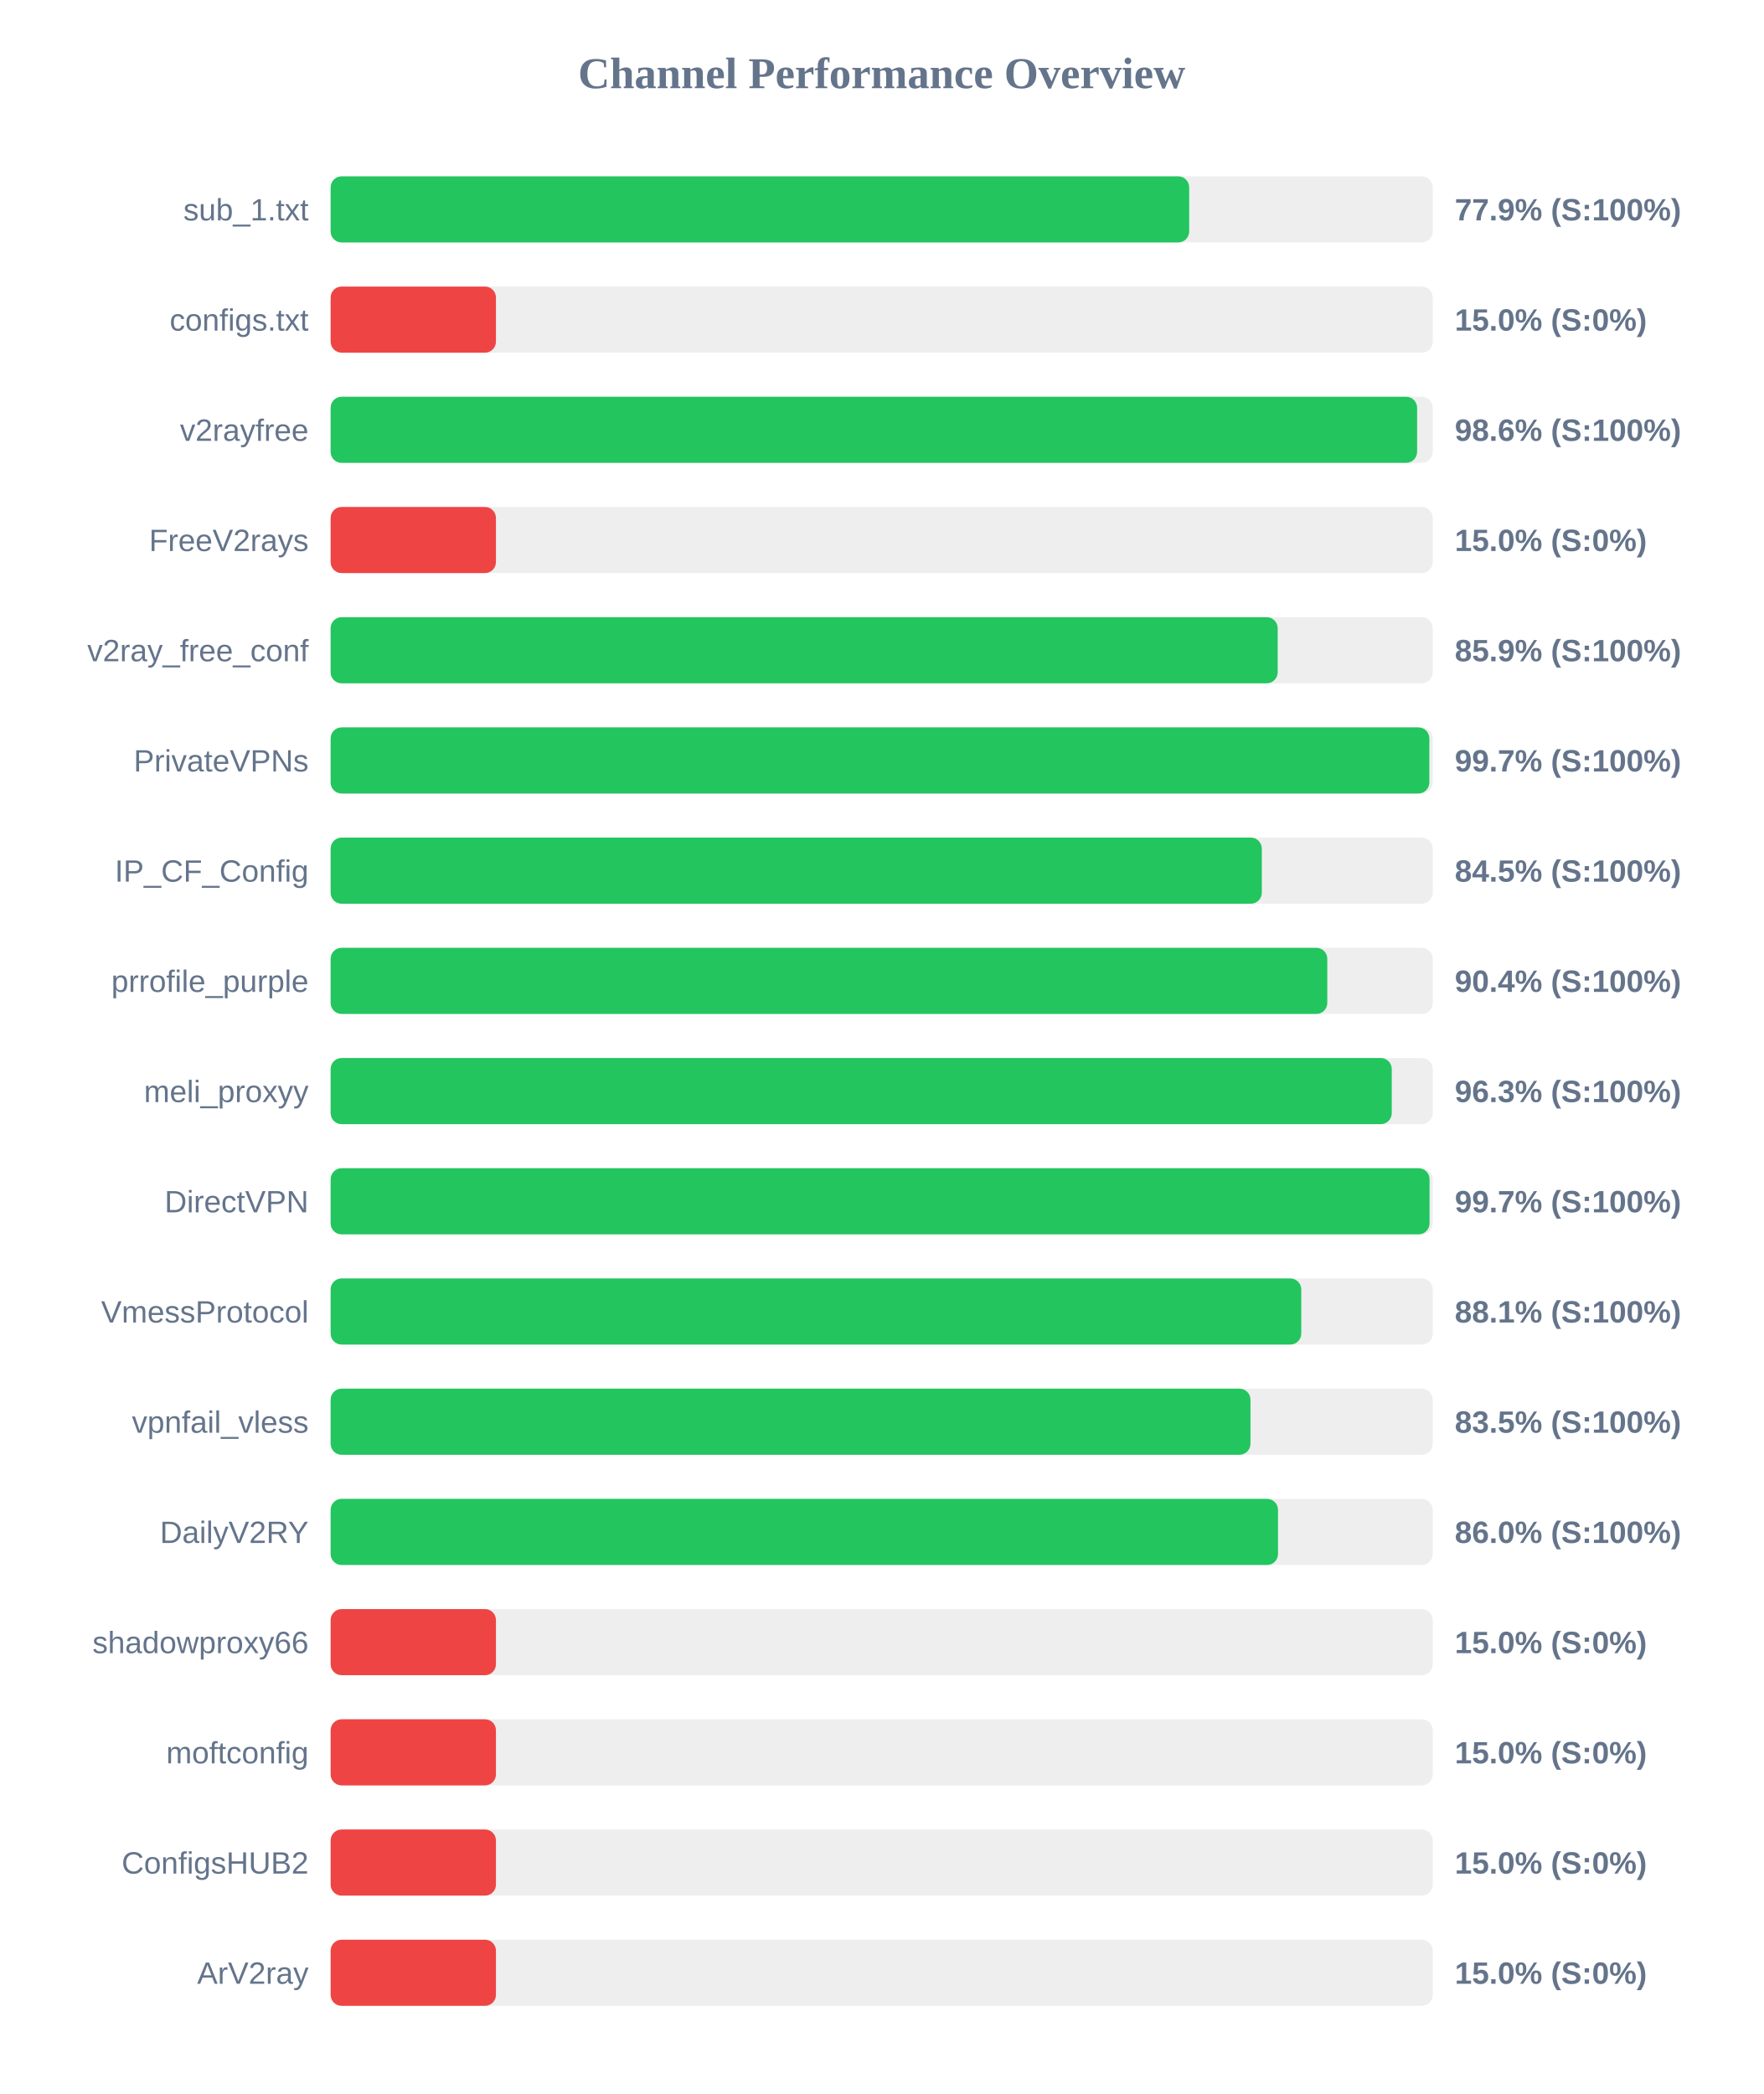
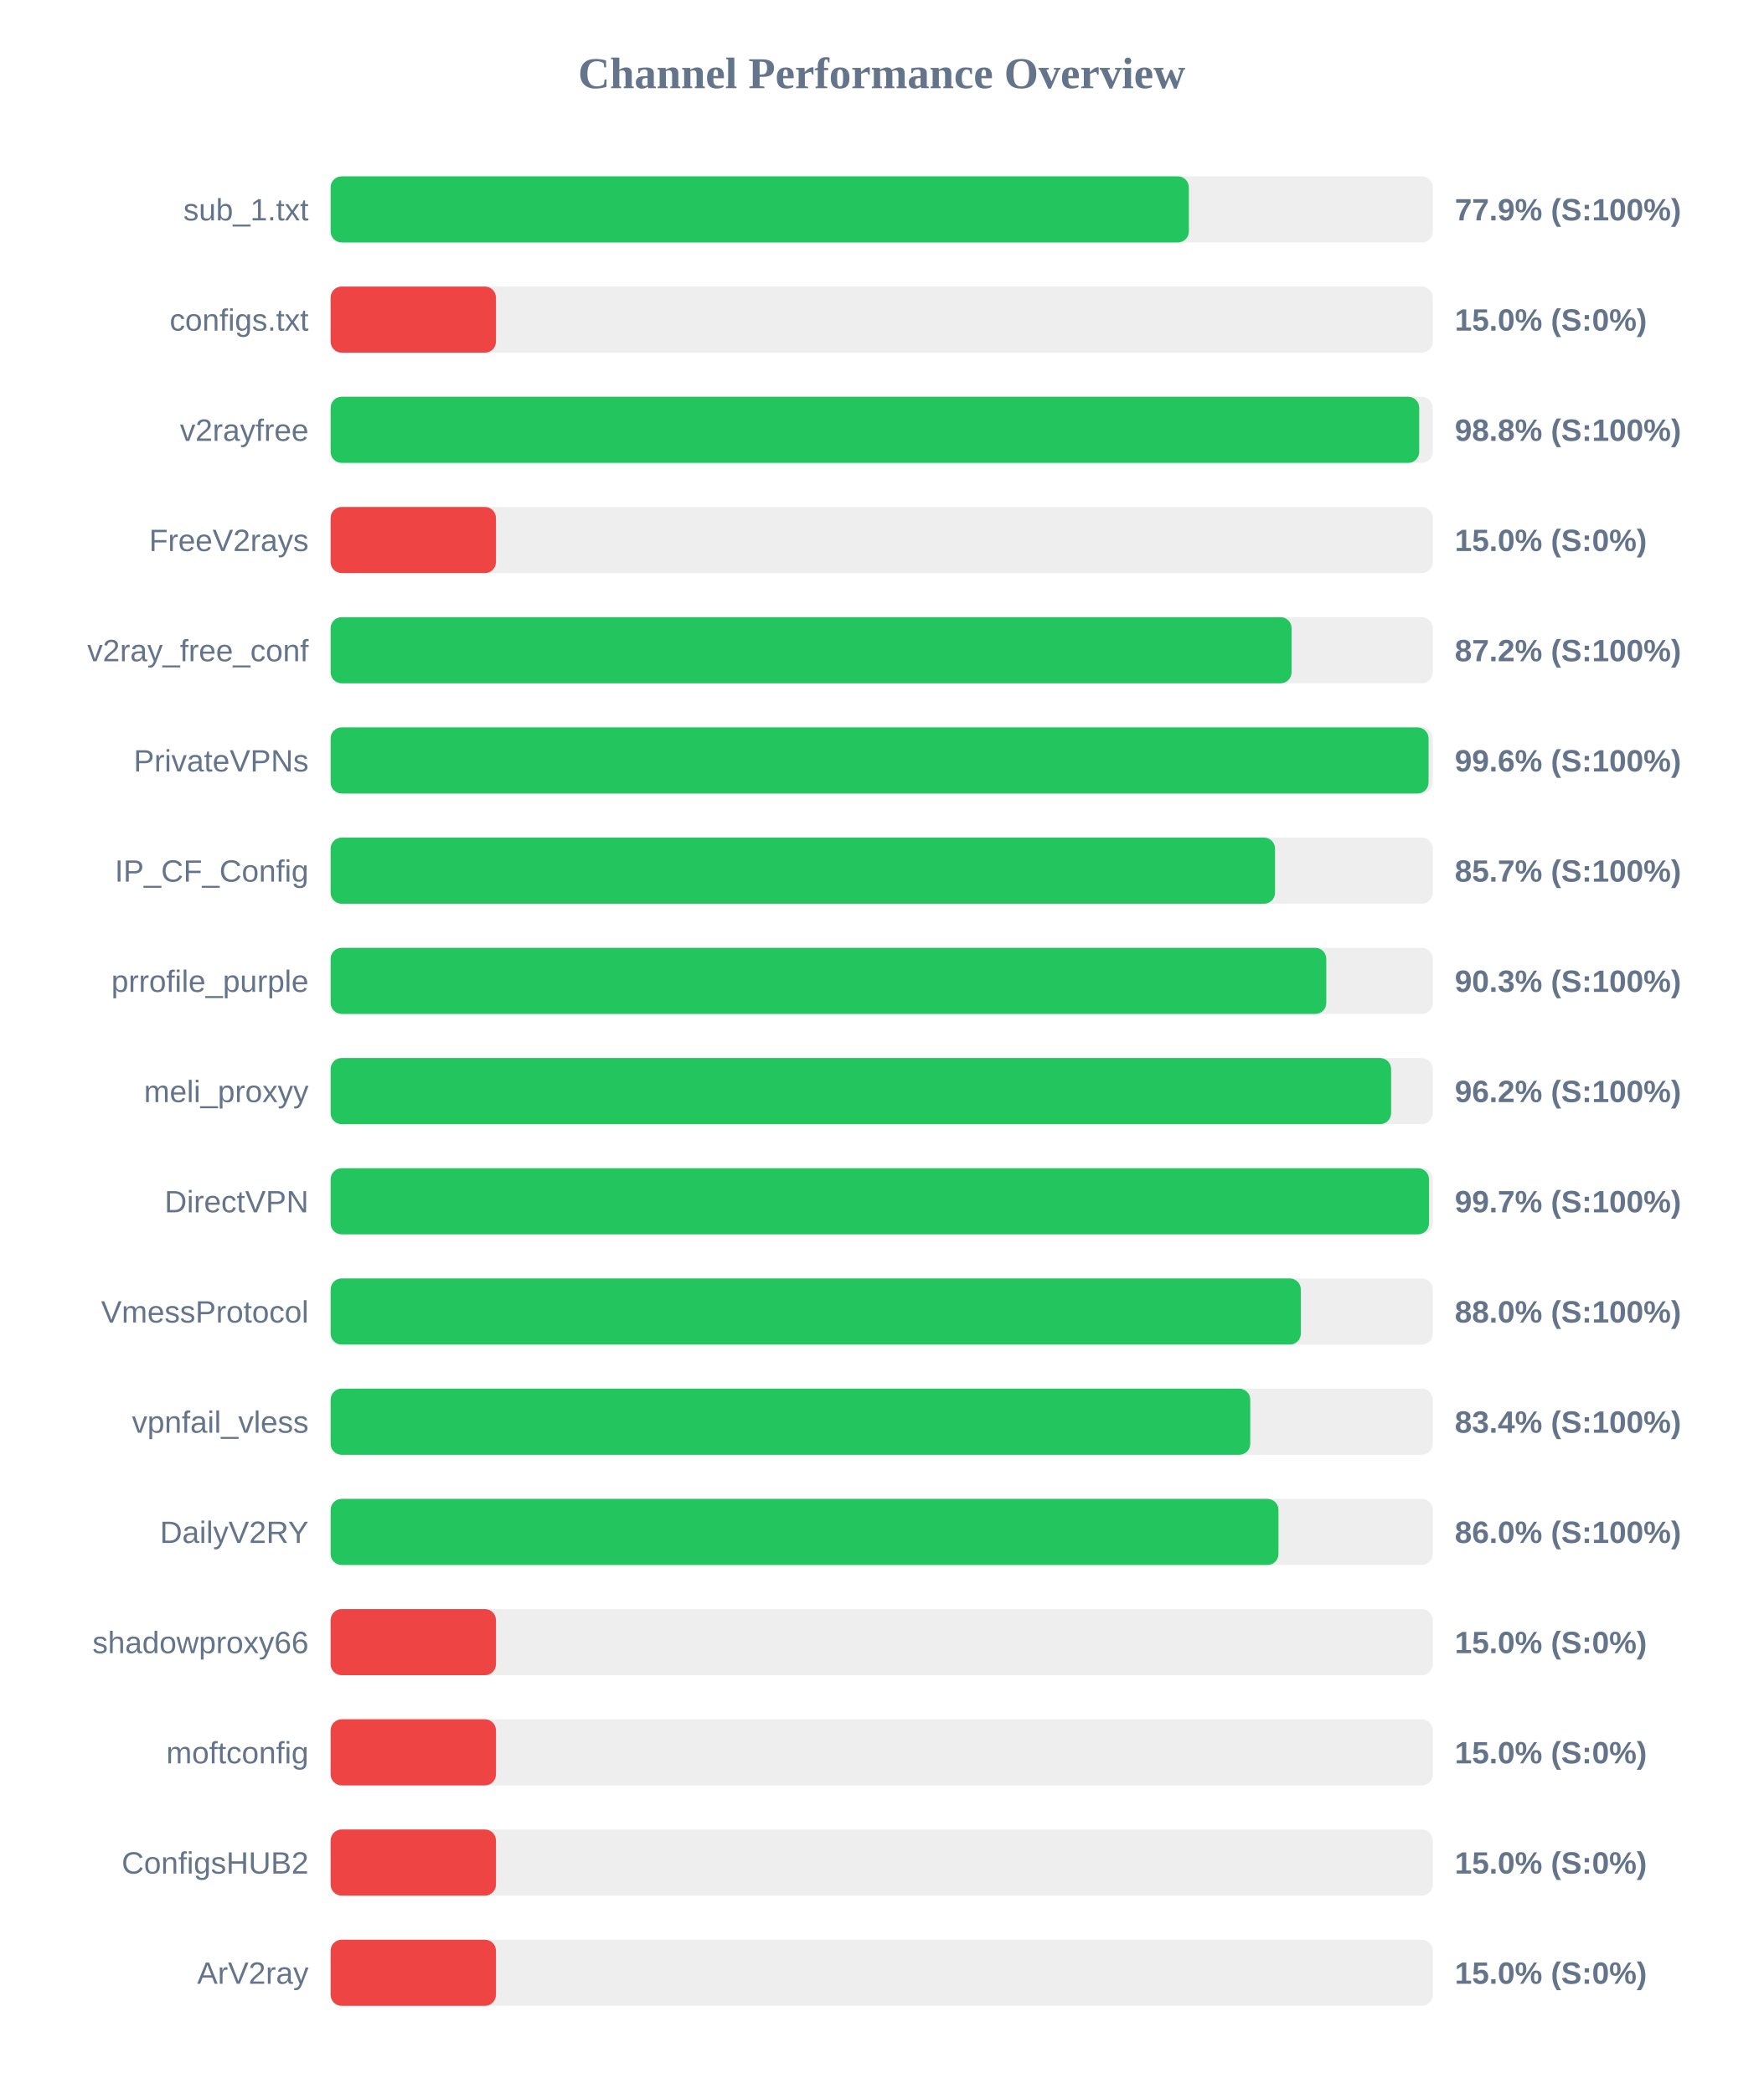
<svg xmlns="http://www.w3.org/2000/svg" width="800" height="950" version="1.1">
  <style>
        .row { font: 14px Arial; fill: #64748b; }
        .score { font: bold 14px Arial; fill: #64748b; }
    </style>
  <text x="400" y="40" text-anchor="middle" font-size="20px" font-weight="bold" fill="#64748b">Channel Performance Overview</text>
  <rect x="150" y="80" width="500" height="30" fill="#eee" rx="5" />
-   <rect x="150" y="80" width="389.5" height="30" fill="#22c55e" rx="5" />
+   <rect x="150" y="80" width="389.35" height="30" fill="#22c55e" rx="5" />
  <text x="140" y="100" text-anchor="end" class="row">sub_1.txt</text>
  <text x="660" y="100" text-anchor="start" class="score">77.9% (S:100%)</text>
  <rect x="150" y="130" width="500" height="30" fill="#eee" rx="5" />
  <rect x="150" y="130" width="75.0" height="30" fill="#ef4444" rx="5" />
  <text x="140" y="150" text-anchor="end" class="row">configs.txt</text>
  <text x="660" y="150" text-anchor="start" class="score">15.0% (S:0%)</text>
  <rect x="150" y="180" width="500" height="30" fill="#eee" rx="5" />
-   <rect x="150" y="180" width="492.9" height="30" fill="#22c55e" rx="5" />
+   <rect x="150" y="180" width="493.85" height="30" fill="#22c55e" rx="5" />
  <text x="140" y="200" text-anchor="end" class="row">v2rayfree</text>
-   <text x="660" y="200" text-anchor="start" class="score">98.6% (S:100%)</text>
+   <text x="660" y="200" text-anchor="start" class="score">98.8% (S:100%)</text>
  <rect x="150" y="230" width="500" height="30" fill="#eee" rx="5" />
  <rect x="150" y="230" width="75.0" height="30" fill="#ef4444" rx="5" />
  <text x="140" y="250" text-anchor="end" class="row">FreeV2rays</text>
  <text x="660" y="250" text-anchor="start" class="score">15.0% (S:0%)</text>
  <rect x="150" y="280" width="500" height="30" fill="#eee" rx="5" />
-   <rect x="150" y="280" width="429.65" height="30" fill="#22c55e" rx="5" />
+   <rect x="150" y="280" width="435.95" height="30" fill="#22c55e" rx="5" />
  <text x="140" y="300" text-anchor="end" class="row">v2ray_free_conf</text>
-   <text x="660" y="300" text-anchor="start" class="score">85.9% (S:100%)</text>
+   <text x="660" y="300" text-anchor="start" class="score">87.2% (S:100%)</text>
  <rect x="150" y="330" width="500" height="30" fill="#eee" rx="5" />
-   <rect x="150" y="330" width="498.45" height="30" fill="#22c55e" rx="5" />
+   <rect x="150" y="330" width="498.1" height="30" fill="#22c55e" rx="5" />
  <text x="140" y="350" text-anchor="end" class="row">PrivateVPNs</text>
-   <text x="660" y="350" text-anchor="start" class="score">99.7% (S:100%)</text>
+   <text x="660" y="350" text-anchor="start" class="score">99.6% (S:100%)</text>
  <rect x="150" y="380" width="500" height="30" fill="#eee" rx="5" />
-   <rect x="150" y="380" width="422.45" height="30" fill="#22c55e" rx="5" />
+   <rect x="150" y="380" width="428.45" height="30" fill="#22c55e" rx="5" />
  <text x="140" y="400" text-anchor="end" class="row">IP_CF_Config</text>
-   <text x="660" y="400" text-anchor="start" class="score">84.5% (S:100%)</text>
+   <text x="660" y="400" text-anchor="start" class="score">85.7% (S:100%)</text>
  <rect x="150" y="430" width="500" height="30" fill="#eee" rx="5" />
-   <rect x="150" y="430" width="452.15" height="30" fill="#22c55e" rx="5" />
+   <rect x="150" y="430" width="451.7" height="30" fill="#22c55e" rx="5" />
  <text x="140" y="450" text-anchor="end" class="row">prrofile_purple</text>
-   <text x="660" y="450" text-anchor="start" class="score">90.4% (S:100%)</text>
+   <text x="660" y="450" text-anchor="start" class="score">90.3% (S:100%)</text>
  <rect x="150" y="480" width="500" height="30" fill="#eee" rx="5" />
-   <rect x="150" y="480" width="481.4" height="30" fill="#22c55e" rx="5" />
+   <rect x="150" y="480" width="481.1" height="30" fill="#22c55e" rx="5" />
  <text x="140" y="500" text-anchor="end" class="row">meli_proxyy</text>
-   <text x="660" y="500" text-anchor="start" class="score">96.3% (S:100%)</text>
+   <text x="660" y="500" text-anchor="start" class="score">96.2% (S:100%)</text>
  <rect x="150" y="530" width="500" height="30" fill="#eee" rx="5" />
-   <rect x="150" y="530" width="498.55" height="30" fill="#22c55e" rx="5" />
+   <rect x="150" y="530" width="498.3" height="30" fill="#22c55e" rx="5" />
  <text x="140" y="550" text-anchor="end" class="row">DirectVPN</text>
  <text x="660" y="550" text-anchor="start" class="score">99.7% (S:100%)</text>
  <rect x="150" y="580" width="500" height="30" fill="#eee" rx="5" />
-   <rect x="150" y="580" width="440.35" height="30" fill="#22c55e" rx="5" />
+   <rect x="150" y="580" width="440.15" height="30" fill="#22c55e" rx="5" />
  <text x="140" y="600" text-anchor="end" class="row">VmessProtocol</text>
-   <text x="660" y="600" text-anchor="start" class="score">88.1% (S:100%)</text>
+   <text x="660" y="600" text-anchor="start" class="score">88.0% (S:100%)</text>
  <rect x="150" y="630" width="500" height="30" fill="#eee" rx="5" />
-   <rect x="150" y="630" width="417.3" height="30" fill="#22c55e" rx="5" />
+   <rect x="150" y="630" width="417.2" height="30" fill="#22c55e" rx="5" />
  <text x="140" y="650" text-anchor="end" class="row">vpnfail_vless</text>
-   <text x="660" y="650" text-anchor="start" class="score">83.5% (S:100%)</text>
+   <text x="660" y="650" text-anchor="start" class="score">83.4% (S:100%)</text>
  <rect x="150" y="680" width="500" height="30" fill="#eee" rx="5" />
-   <rect x="150" y="680" width="429.8" height="30" fill="#22c55e" rx="5" />
+   <rect x="150" y="680" width="430.0" height="30" fill="#22c55e" rx="5" />
  <text x="140" y="700" text-anchor="end" class="row">DailyV2RY</text>
  <text x="660" y="700" text-anchor="start" class="score">86.0% (S:100%)</text>
  <rect x="150" y="730" width="500" height="30" fill="#eee" rx="5" />
  <rect x="150" y="730" width="75.0" height="30" fill="#ef4444" rx="5" />
  <text x="140" y="750" text-anchor="end" class="row">shadowproxy66</text>
  <text x="660" y="750" text-anchor="start" class="score">15.0% (S:0%)</text>
  <rect x="150" y="780" width="500" height="30" fill="#eee" rx="5" />
  <rect x="150" y="780" width="75.0" height="30" fill="#ef4444" rx="5" />
  <text x="140" y="800" text-anchor="end" class="row">moftconfig</text>
  <text x="660" y="800" text-anchor="start" class="score">15.0% (S:0%)</text>
  <rect x="150" y="830" width="500" height="30" fill="#eee" rx="5" />
  <rect x="150" y="830" width="75.0" height="30" fill="#ef4444" rx="5" />
  <text x="140" y="850" text-anchor="end" class="row">ConfigsHUB2</text>
  <text x="660" y="850" text-anchor="start" class="score">15.0% (S:0%)</text>
  <rect x="150" y="880" width="500" height="30" fill="#eee" rx="5" />
  <rect x="150" y="880" width="75.0" height="30" fill="#ef4444" rx="5" />
  <text x="140" y="900" text-anchor="end" class="row">ArV2ray</text>
  <text x="660" y="900" text-anchor="start" class="score">15.0% (S:0%)</text>
</svg>
